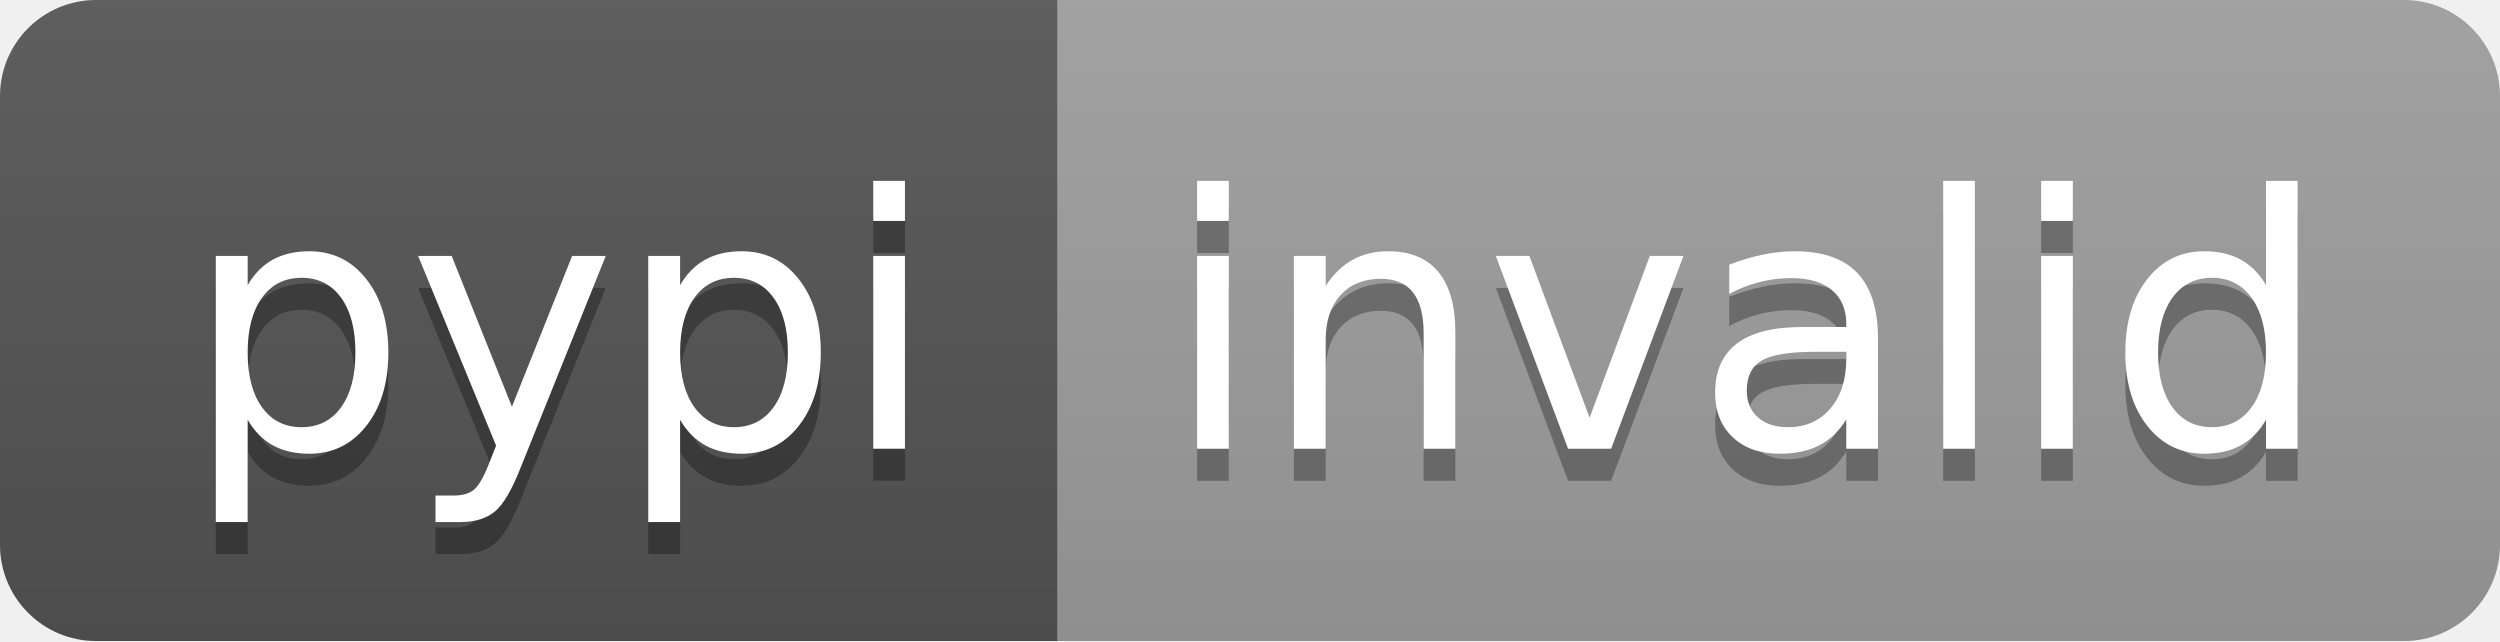
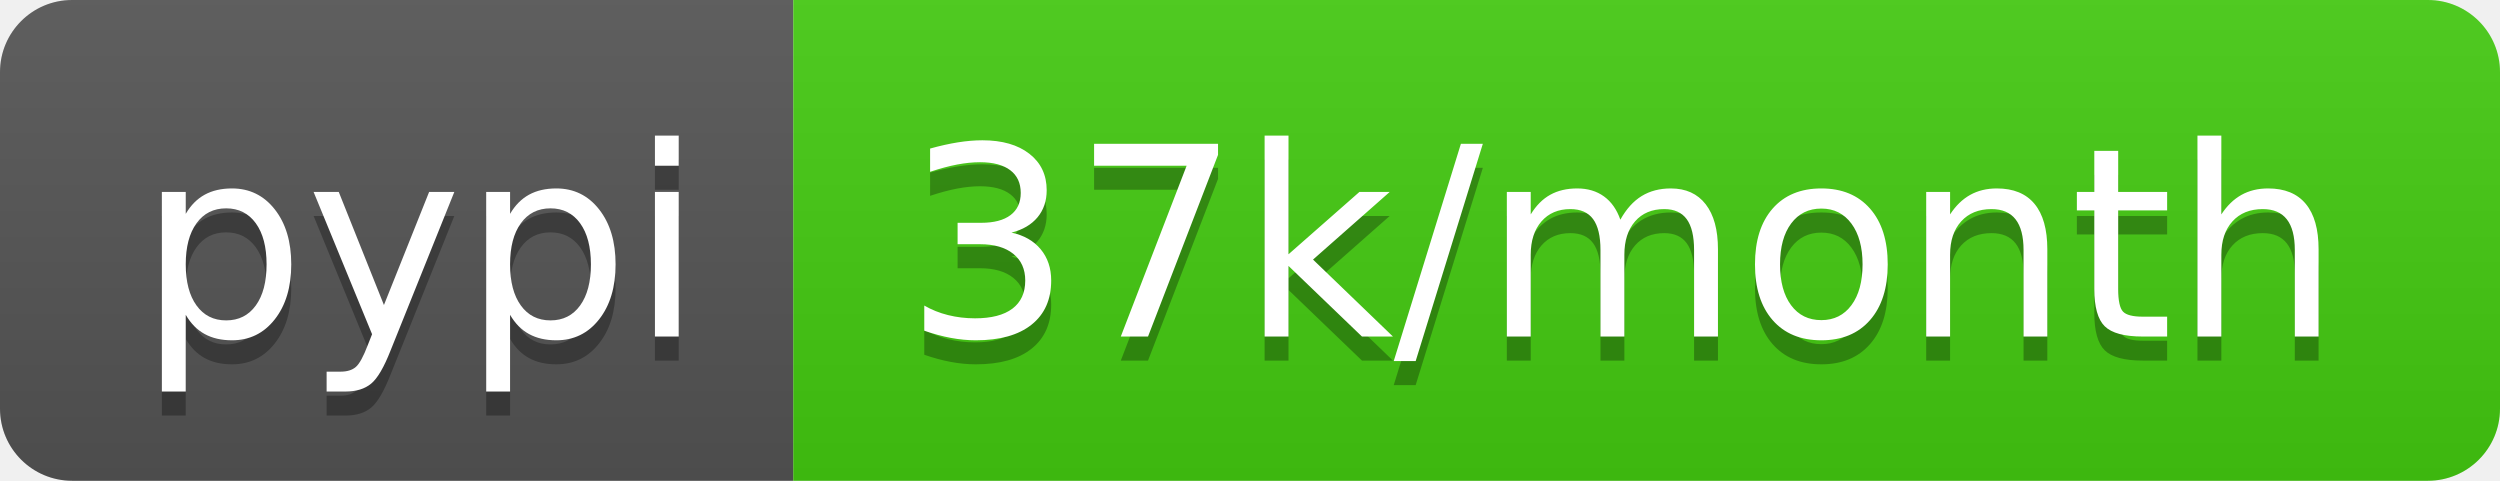
- <svg xmlns="http://www.w3.org/2000/svg" width="78" height="20" role="img" aria-label="pypi: invalid">
+ <svg xmlns="http://www.w3.org/2000/svg" width="104" height="20" role="img" aria-label="pypi: 37k/month">
  <linearGradient id="s" x2="0" y2="100%">
    <stop offset="0" stop-color="#bbb" stop-opacity=".1" />
    <stop offset="1" stop-opacity=".1" />
  </linearGradient>
  <clipPath id="r">
-     <rect width="78" height="20" rx="3" fill="#fff" />
+     <rect width="104" height="20" rx="3" fill="#fff" />
  </clipPath>
  <g clip-path="url(#r)">
    <rect width="33" height="20" fill="#555" />
-     <rect x="33" width="45" height="20" fill="#9f9f9f" />
-     <rect width="78" height="20" fill="url(#s)" />
+     <rect x="33" width="71" height="20" fill="#4c1" />
+     <rect width="104" height="20" fill="url(#s)" />
  </g>
  <g fill="#fff" text-anchor="middle" font-family="Verdana,Geneva,DejaVu Sans,sans-serif" text-rendering="geometricPrecision" font-size="110">
    <text aria-hidden="true" x="175" y="150" fill="#010101" fill-opacity=".3" transform="scale(.1)" textLength="230">pypi</text>
    <text x="175" y="140" transform="scale(.1)" fill="#fff" textLength="230">pypi</text>
-     <text aria-hidden="true" x="545" y="150" fill="#010101" fill-opacity=".3" transform="scale(.1)" textLength="350">invalid</text>
-     <text x="545" y="140" transform="scale(.1)" fill="#fff" textLength="350">invalid</text>
+     <text aria-hidden="true" x="675" y="150" fill="#010101" fill-opacity=".3" transform="scale(.1)" textLength="610">37k/month</text>
+     <text x="675" y="140" transform="scale(.1)" fill="#fff" textLength="610">37k/month</text>
  </g>
</svg>
